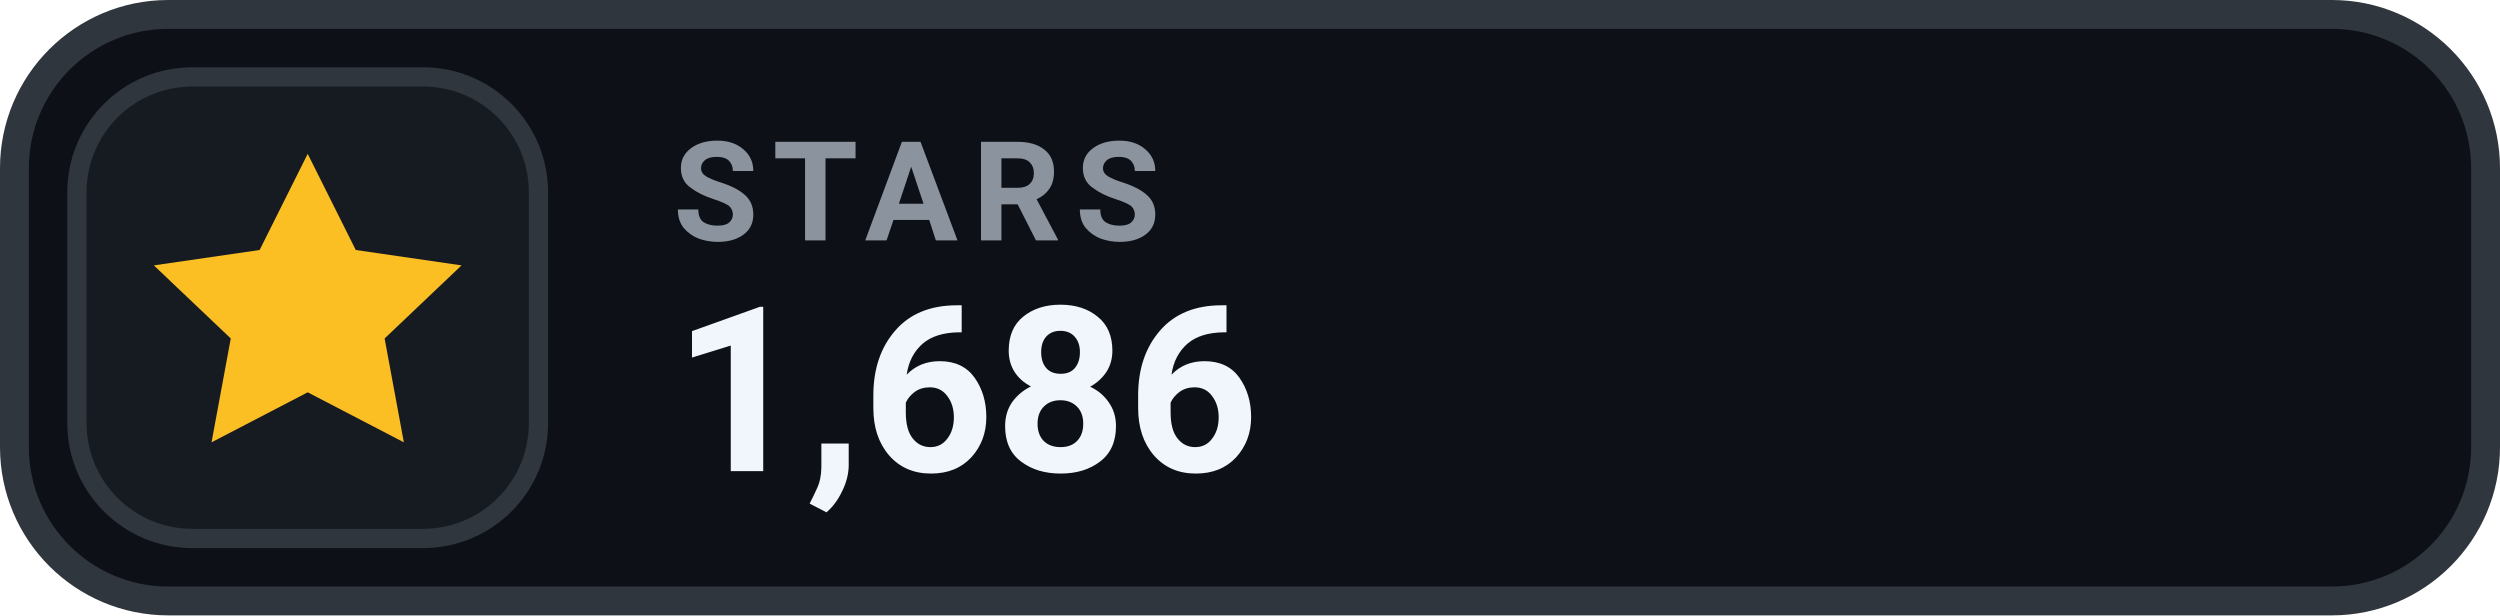
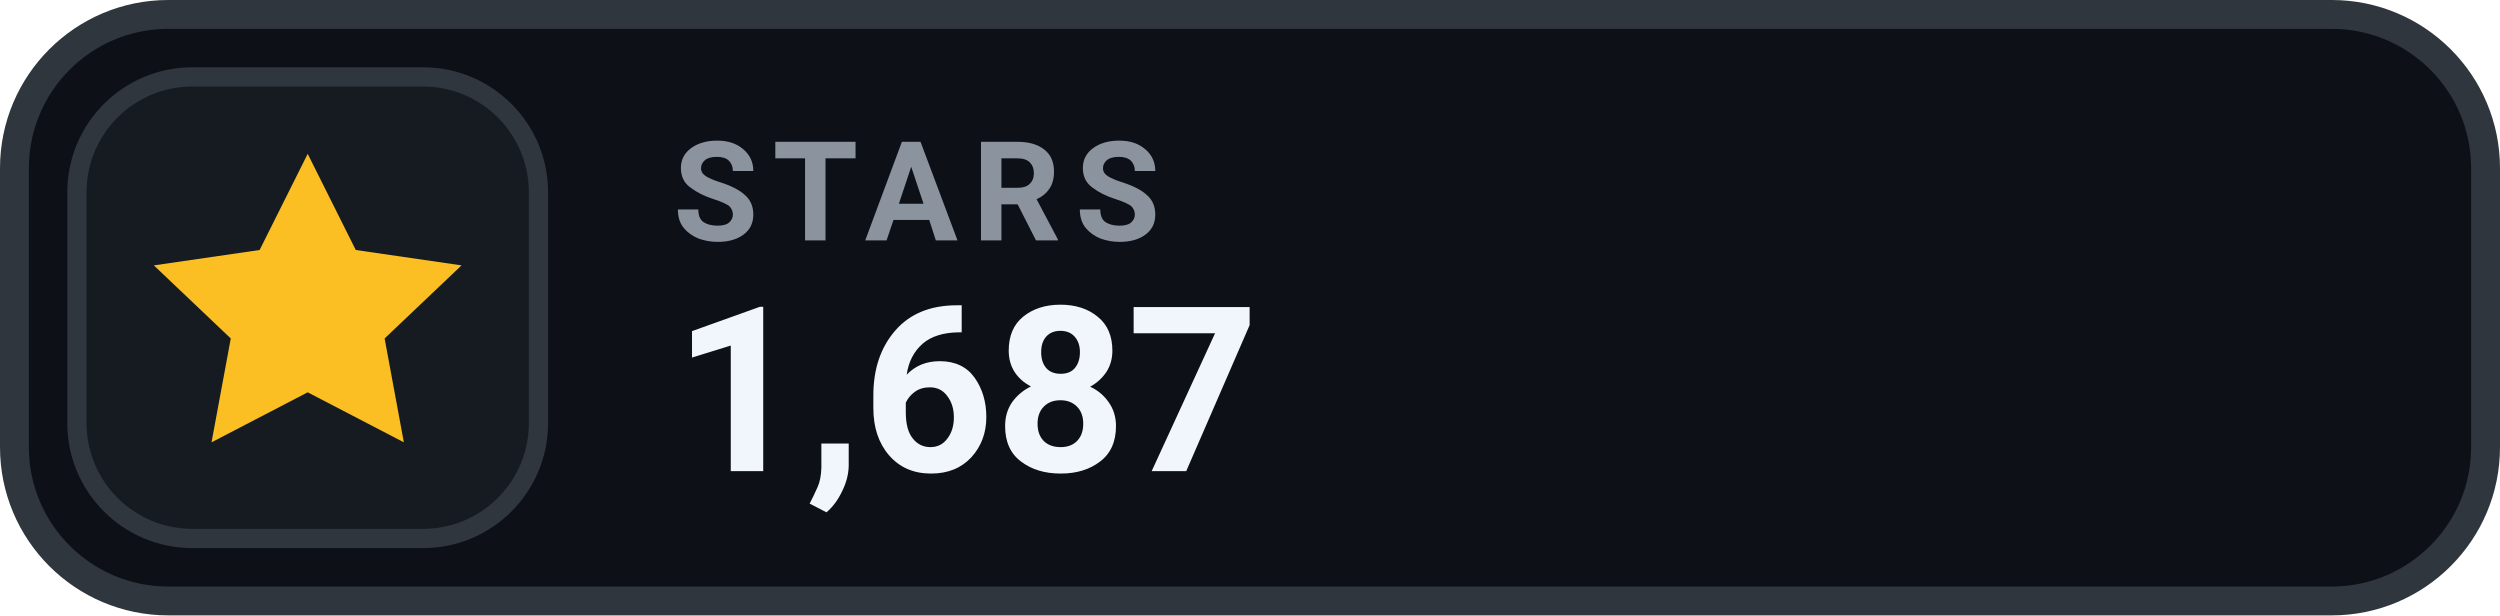
- <svg xmlns="http://www.w3.org/2000/svg" width="130" height="32" viewBox="0 0 130 32" role="img" aria-label="STARS 1,686">
+ <svg xmlns="http://www.w3.org/2000/svg" width="130" height="32" viewBox="0 0 130 32" role="img" aria-label="STARS 1,687">
  <rect x=".75" y=".75" width="128.5" height="30.5" rx="8" fill="#0D1117" stroke="#30363D" stroke-width="1.5" />
  <rect x="4" y="4" width="24" height="24" rx="6" fill="#161B22" stroke="#30363D" stroke-width="1" />
  <g transform="translate(16 16)" style="color:#FBBF24;">
    <path d="M0 -8 l2.5 5 5.5 .8 -4 3.8 1 5.4 -5 -2.6 -5 2.6 1 -5.4 -4 -3.8 5.5 -.8 Z" fill="currentColor" />
  </g>
  <text x="35" y="12.5" fill="#8B949E" font-family="-apple-system,BlinkMacSystemFont,'Segoe UI',Roboto,Helvetica,Arial,sans-serif" font-size="7.2" font-weight="700" letter-spacing=".75">STARS</text>
-   <text x="35" y="24.5" fill="#F0F6FC" font-family="-apple-system,BlinkMacSystemFont,'Segoe UI',Roboto,Helvetica,Arial,sans-serif" font-size="12" font-weight="700">1,686</text>
+   <text x="35" y="24.5" fill="#F0F6FC" font-family="-apple-system,BlinkMacSystemFont,'Segoe UI',Roboto,Helvetica,Arial,sans-serif" font-size="12" font-weight="700">1,687</text>
</svg>
